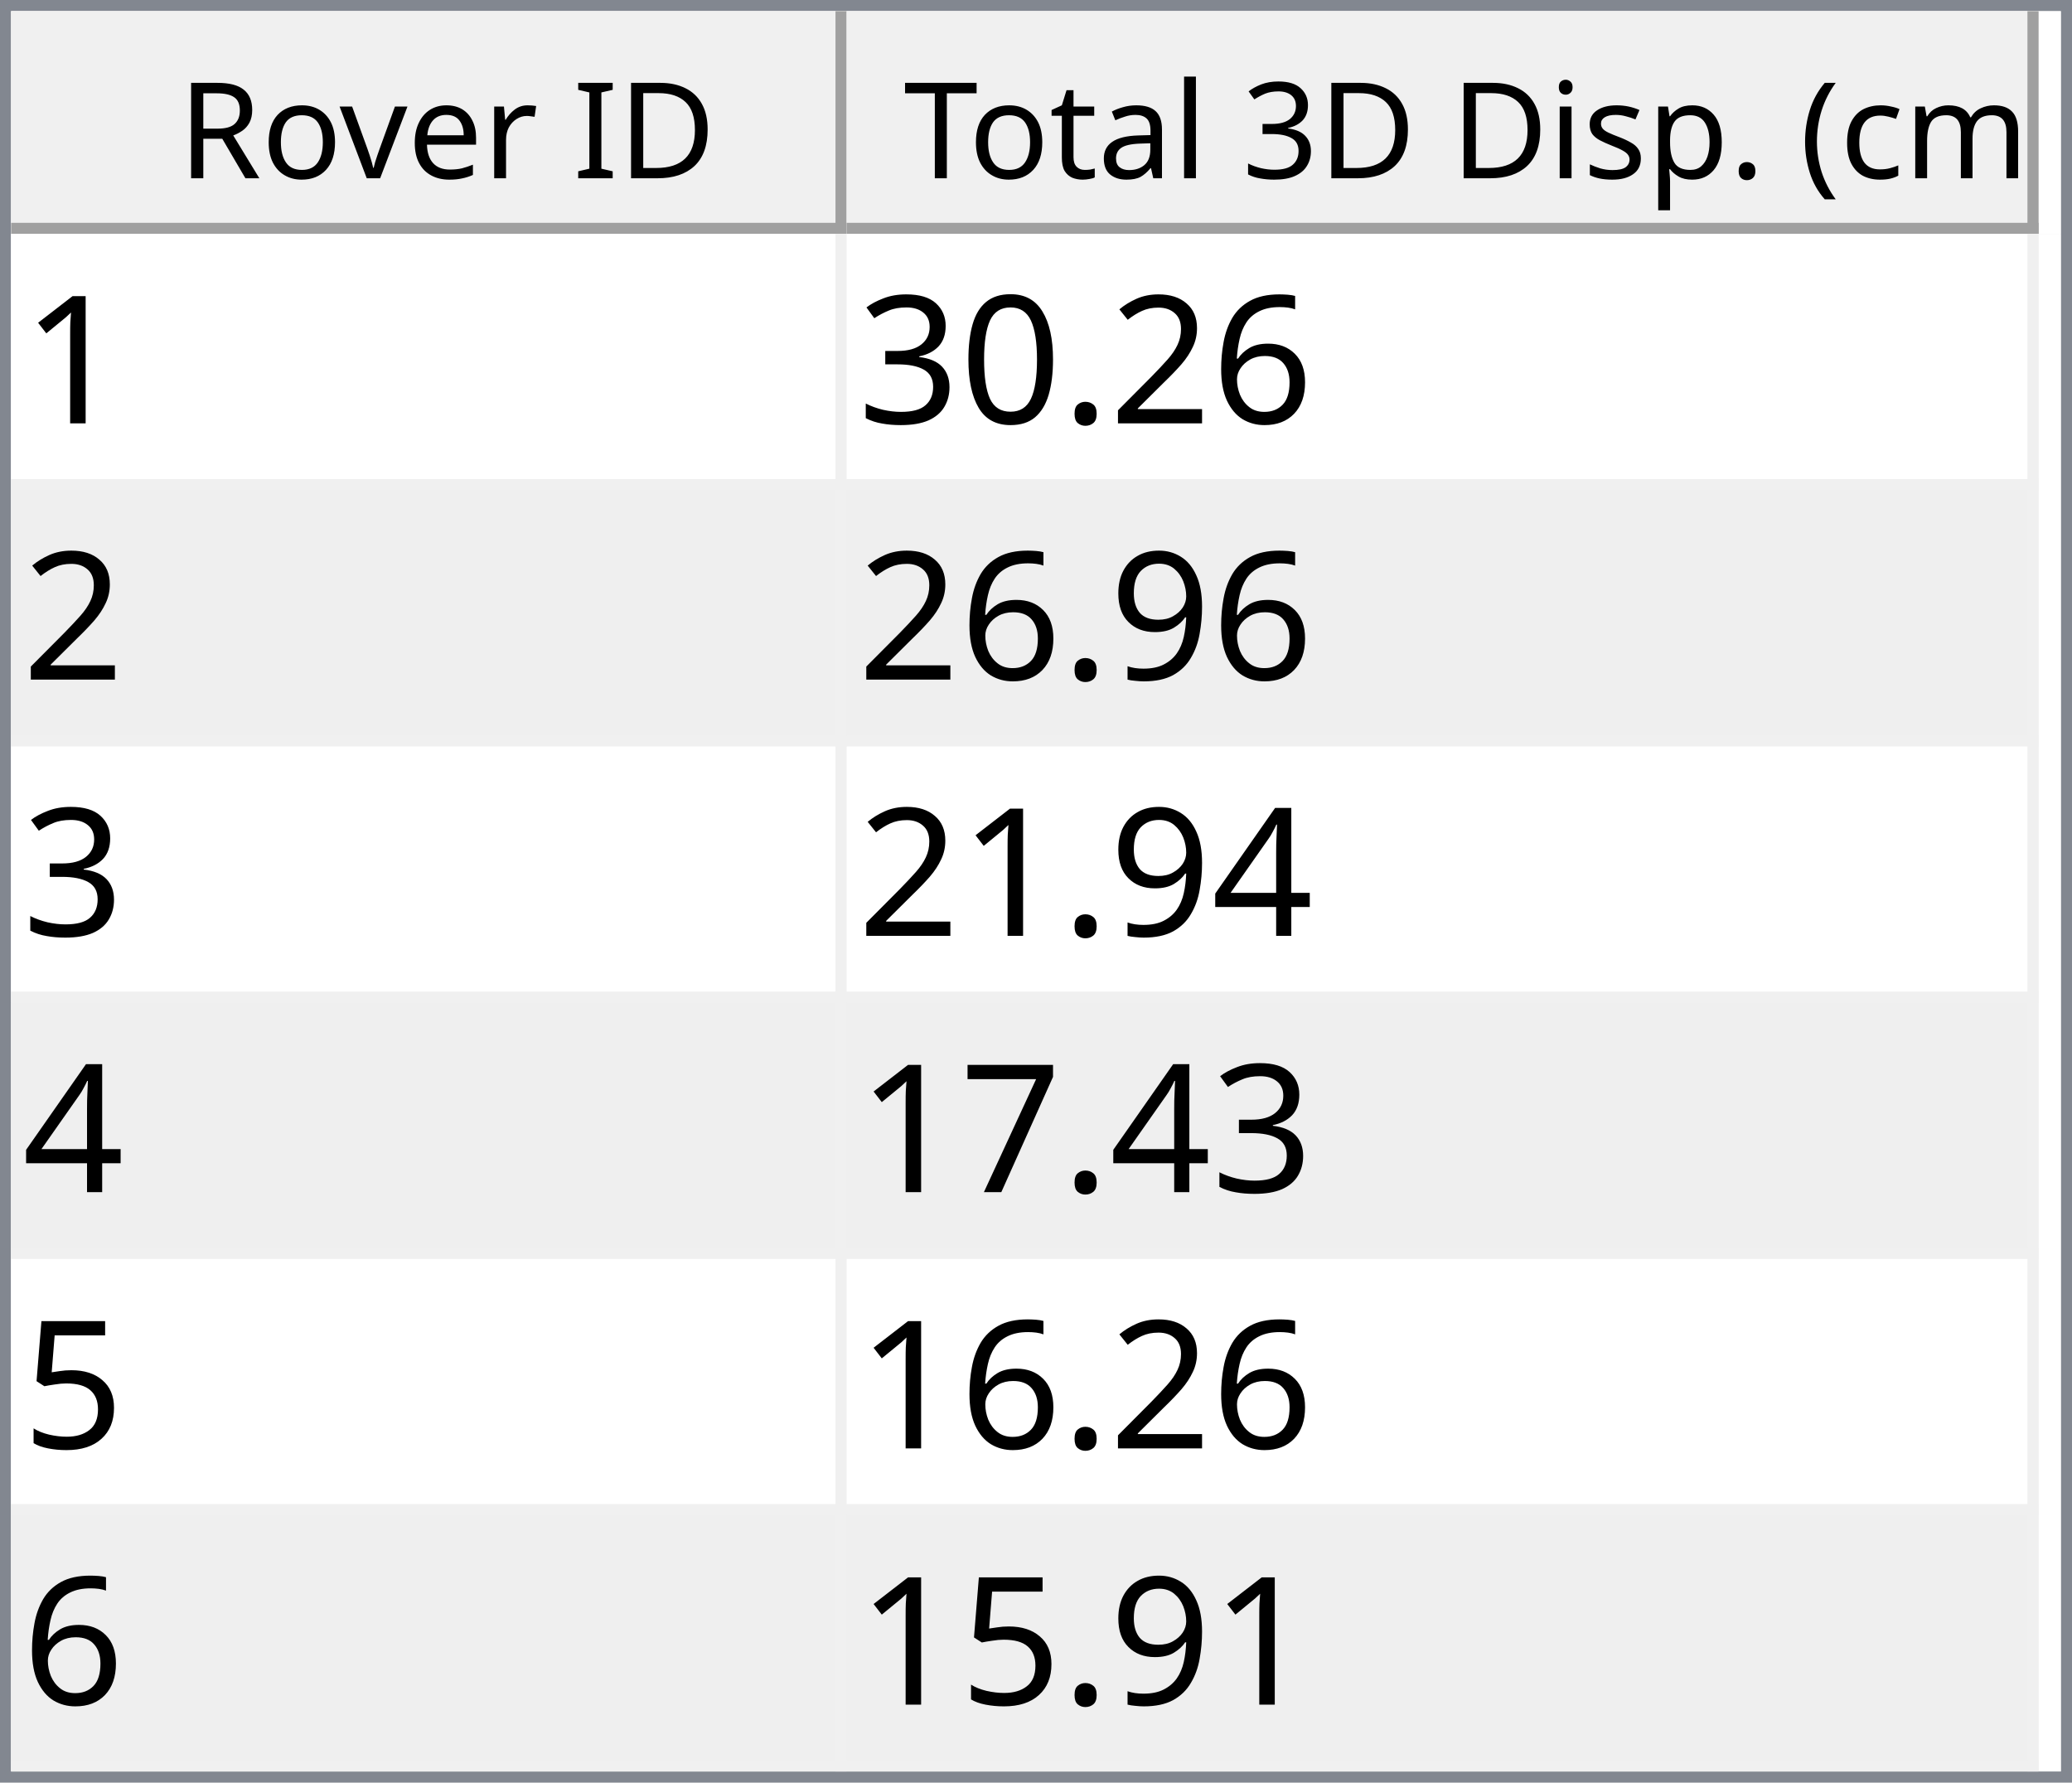
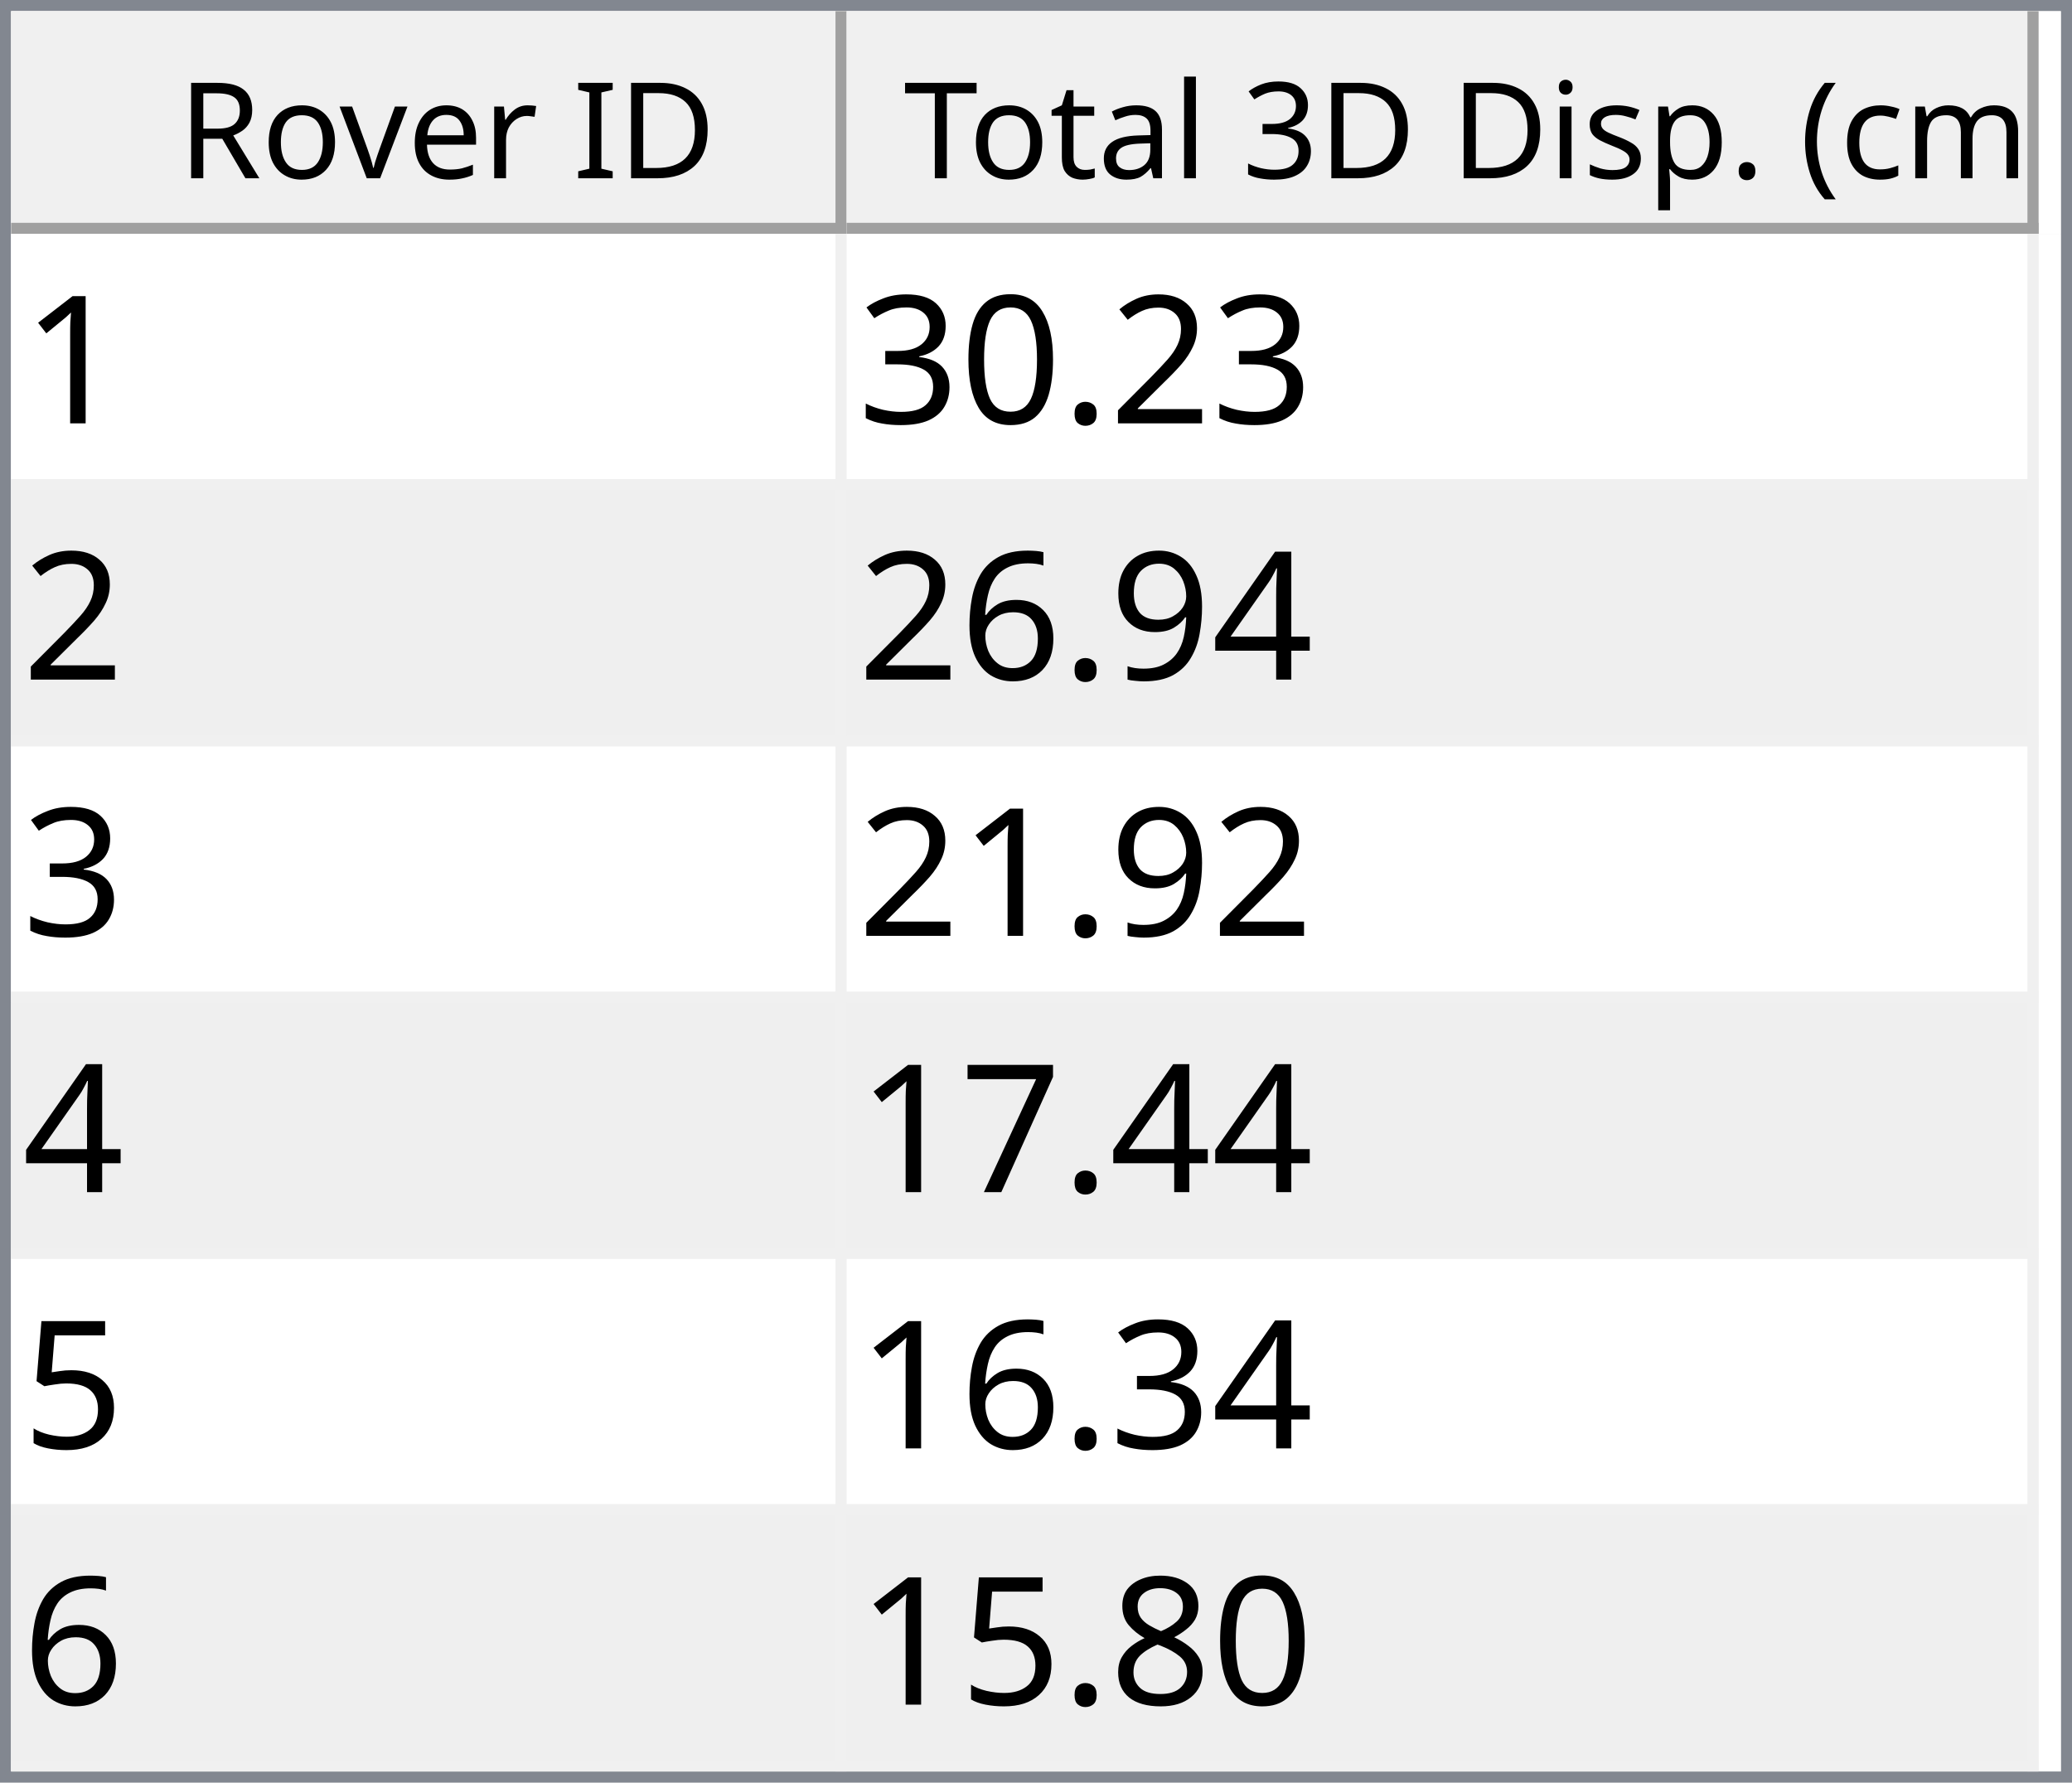
<svg xmlns="http://www.w3.org/2000/svg" style="fill-opacity:1; color-rendering:auto; color-interpolation:auto; text-rendering:auto; stroke:black; stroke-linecap:square; stroke-miterlimit:10; shape-rendering:auto; stroke-opacity:1; fill:black; stroke-dasharray:none; font-weight:normal; stroke-width:1; font-family:'Dialog'; font-style:normal; stroke-linejoin:miter; font-size:12px; stroke-dashoffset:0; image-rendering:auto;" width="186" height="160">
  <defs id="genericDefs" />
  <g>
    <defs id="defs1">
      <clipPath clipPathUnits="userSpaceOnUse" id="clipPath1">
        <path d="M0 0 L186 0 L186 160 L0 160 L0 0 Z" />
      </clipPath>
      <clipPath clipPathUnits="userSpaceOnUse" id="clipPath2">
        <path d="M0 0 L0 160 L186 160 L186 0 Z" />
      </clipPath>
      <clipPath clipPathUnits="userSpaceOnUse" id="clipPath3">
        <path d="M0 0 L0 20 L184 20 L184 0 Z" />
      </clipPath>
      <clipPath clipPathUnits="userSpaceOnUse" id="clipPath4">
        <path d="M0 0 L0 20 L75 20 L75 0 Z" />
      </clipPath>
      <clipPath clipPathUnits="userSpaceOnUse" id="clipPath5">
        <path d="M1 1 L1 19 L74 19 L74 1 Z" />
      </clipPath>
      <clipPath clipPathUnits="userSpaceOnUse" id="clipPath6">
        <path d="M0 0 L0 18 L73 18 L73 0 Z" />
      </clipPath>
      <clipPath clipPathUnits="userSpaceOnUse" id="clipPath7">
        <path d="M-0.5 -0.5 L-0.5 19.5 L74.5 19.5 L74.5 -0.5 Z" />
      </clipPath>
      <clipPath clipPathUnits="userSpaceOnUse" id="clipPath8">
        <path d="M0 0 L0 20 L107 20 L107 0 Z" />
      </clipPath>
      <clipPath clipPathUnits="userSpaceOnUse" id="clipPath9">
        <path d="M1 1 L1 19 L106 19 L106 1 Z" />
      </clipPath>
      <clipPath clipPathUnits="userSpaceOnUse" id="clipPath10">
        <path d="M0 0 L0 18 L105 18 L105 0 Z" />
      </clipPath>
      <clipPath clipPathUnits="userSpaceOnUse" id="clipPath11">
        <path d="M-0.5 -0.5 L-0.5 19.5 L106.5 19.5 L106.5 -0.5 Z" />
      </clipPath>
      <clipPath clipPathUnits="userSpaceOnUse" id="clipPath12">
        <path d="M0 0 L0 138 L184 138 L184 0 Z" />
      </clipPath>
      <clipPath clipPathUnits="userSpaceOnUse" id="clipPath13">
        <path d="M0 0 L0 138 L182 138 L182 0 Z" />
      </clipPath>
      <clipPath clipPathUnits="userSpaceOnUse" id="clipPath14">
        <path d="M-0.5 -0.5 L-0.5 137.5 L181.5 137.5 L181.5 -0.5 Z" />
      </clipPath>
      <clipPath clipPathUnits="userSpaceOnUse" id="clipPath15">
        <path d="M0 0 L0 22 L74 22 L74 0 Z" />
      </clipPath>
      <clipPath clipPathUnits="userSpaceOnUse" id="clipPath16">
        <path d="M0 0 L0 22 L106 22 L106 0 Z" />
      </clipPath>
      <font horiz-adv-x="64.551" id="font1">
        <font-face ascent="107.91" descent="25.098" units-per-em="100" style="font-style:normal; font-family:Segoe UI; font-weight:normal;" />
        <missing-glyph horiz-adv-x="64.551" d="M8.109 0 L8.109 68.266 L56.453 68.266 L56.453 0 L8.109 0 ZM15.328 7.234 L49.219 7.234 L49.219 61.031 L15.328 61.031 L15.328 7.234 Z" />
        <glyph unicode="D" horiz-adv-x="70.117" d="M9.188 0 L9.188 70.016 L28.516 70.016 Q65.531 70.016 65.531 35.891 Q65.531 19.672 55.25 9.836 Q44.969 0 27.734 0 L9.188 0 ZM17.391 62.594 L17.391 7.422 L27.828 7.422 Q41.609 7.422 49.273 14.797 Q56.938 22.172 56.938 35.688 Q56.938 62.594 28.328 62.594 L17.391 62.594 Z" />
        <glyph unicode="I" horiz-adv-x="26.611" d="M17.391 0 L9.188 0 L9.188 70.016 L17.391 70.016 L17.391 0 Z" />
        <glyph unicode=" " horiz-adv-x="27.393" d="" />
        <glyph unicode="r" horiz-adv-x="34.766" d="M34.188 41.891 Q32.078 43.5 28.125 43.5 Q23 43.5 19.555 38.672 Q16.109 33.844 16.109 25.484 L16.109 0 L8.109 0 L8.109 50 L16.109 50 L16.109 39.703 L16.312 39.703 Q18.016 44.969 21.531 47.922 Q25.047 50.875 29.391 50.875 Q32.516 50.875 34.188 50.203 L34.188 41.891 Z" />
        <glyph unicode="e" horiz-adv-x="52.295" d="M48.297 23 L12.984 23 Q13.188 14.656 17.484 10.109 Q21.781 5.562 29.297 5.562 Q37.75 5.562 44.828 11.141 L44.828 3.609 Q38.234 -1.172 27.391 -1.172 Q16.797 -1.172 10.742 5.641 Q4.688 12.453 4.688 24.812 Q4.688 36.469 11.305 43.82 Q17.922 51.172 27.734 51.172 Q37.547 51.172 42.922 44.828 Q48.297 38.484 48.297 27.203 L48.297 23 ZM40.094 29.781 Q40.047 36.719 36.75 40.578 Q33.453 44.438 27.594 44.438 Q21.922 44.438 17.969 40.383 Q14.016 36.328 13.094 29.781 L40.094 29.781 Z" />
        <glyph unicode="v" horiz-adv-x="47.9" d="M47.406 50 L27.484 0 L19.625 0 L0.688 50 L9.469 50 L22.172 13.672 Q23.578 9.672 23.922 6.688 L24.125 6.688 Q24.609 10.453 25.688 13.484 L38.969 50 L47.406 50 Z" />
        <glyph unicode="o" horiz-adv-x="58.594" d="M29 -1.172 Q17.922 -1.172 11.305 5.836 Q4.688 12.844 4.688 24.422 Q4.688 37.016 11.57 44.094 Q18.453 51.172 30.172 51.172 Q41.359 51.172 47.633 44.289 Q53.906 37.406 53.906 25.203 Q53.906 13.234 47.141 6.031 Q40.375 -1.172 29 -1.172 ZM29.594 44.438 Q21.875 44.438 17.383 39.188 Q12.891 33.938 12.891 24.703 Q12.891 15.828 17.43 10.695 Q21.969 5.562 29.594 5.562 Q37.359 5.562 41.531 10.594 Q45.703 15.625 45.703 24.906 Q45.703 34.281 41.531 39.359 Q37.359 44.438 29.594 44.438 Z" />
        <glyph unicode="R" horiz-adv-x="59.814" d="M59.375 0 L49.609 0 L37.891 19.625 Q36.281 22.359 34.766 24.289 Q33.25 26.219 31.664 27.438 Q30.078 28.656 28.25 29.219 Q26.422 29.781 24.125 29.781 L17.391 29.781 L17.391 0 L9.188 0 L9.188 70.016 L30.078 70.016 Q34.672 70.016 38.555 68.867 Q42.438 67.719 45.289 65.375 Q48.141 63.031 49.758 59.547 Q51.375 56.062 51.375 51.375 Q51.375 47.703 50.273 44.656 Q49.172 41.609 47.148 39.211 Q45.125 36.812 42.266 35.133 Q39.406 33.453 35.844 32.516 L35.844 32.328 Q37.594 31.547 38.891 30.547 Q40.188 29.547 41.359 28.18 Q42.531 26.812 43.68 25.078 Q44.828 23.344 46.234 21.047 L59.375 0 ZM17.391 62.594 L17.391 37.203 L28.516 37.203 Q31.594 37.203 34.203 38.133 Q36.812 39.062 38.719 40.797 Q40.625 42.531 41.703 45.047 Q42.781 47.562 42.781 50.688 Q42.781 56.297 39.141 59.445 Q35.5 62.594 28.609 62.594 L17.391 62.594 Z" />
        <glyph unicode=")" horiz-adv-x="30.176" d="M8.297 -15.922 L1.172 -15.922 Q16.406 2.344 16.406 26.812 Q16.406 51.469 1.078 70.016 L8.297 70.016 Q23.531 52.156 23.531 26.703 Q23.531 1.375 8.297 -15.922 Z" />
        <glyph unicode="m" horiz-adv-x="86.133" d="M79.109 0 L71.094 0 L71.094 28.719 Q71.094 37.016 68.531 40.727 Q65.969 44.438 59.906 44.438 Q54.781 44.438 51.195 39.75 Q47.609 35.062 47.609 28.516 L47.609 0 L39.594 0 L39.594 29.688 Q39.594 44.438 28.219 44.438 Q22.953 44.438 19.531 40.016 Q16.109 35.594 16.109 28.516 L16.109 0 L8.109 0 L8.109 50 L16.109 50 L16.109 42.094 L16.312 42.094 Q21.625 51.172 31.844 51.172 Q36.969 51.172 40.773 48.312 Q44.578 45.453 46 40.828 Q51.562 51.172 62.594 51.172 Q79.109 51.172 79.109 30.812 L79.109 0 Z" />
        <glyph unicode="c" horiz-adv-x="46.191" d="M42.188 2.297 Q36.422 -1.172 28.516 -1.172 Q17.828 -1.172 11.258 5.789 Q4.688 12.75 4.688 23.828 Q4.688 36.188 11.766 43.68 Q18.844 51.172 30.672 51.172 Q37.25 51.172 42.281 48.734 L42.281 40.531 Q36.719 44.438 30.375 44.438 Q22.703 44.438 17.797 38.945 Q12.891 33.453 12.891 24.516 Q12.891 15.719 17.508 10.641 Q22.125 5.562 29.891 5.562 Q36.422 5.562 42.188 9.906 L42.188 2.297 Z" />
        <glyph unicode="(" horiz-adv-x="30.176" d="M29.109 -15.922 L21.969 -15.922 Q6.844 1.375 6.844 26.703 Q6.844 52.156 21.969 70.016 L29.203 70.016 Q13.875 51.469 13.875 26.812 Q13.875 2.344 29.109 -15.922 Z" />
        <glyph unicode="." horiz-adv-x="21.68" d="M10.891 -1.078 Q8.641 -1.078 7.055 0.539 Q5.469 2.156 5.469 4.391 Q5.469 6.641 7.055 8.273 Q8.641 9.906 10.891 9.906 Q13.188 9.906 14.797 8.273 Q16.406 6.641 16.406 4.391 Q16.406 2.156 14.797 0.539 Q13.188 -1.078 10.891 -1.078 Z" />
        <glyph unicode="p" horiz-adv-x="58.789" d="M16.312 7.234 L16.109 7.234 L16.109 -23 L8.109 -23 L8.109 50 L16.109 50 L16.109 41.219 L16.312 41.219 Q22.219 51.172 33.594 51.172 Q43.266 51.172 48.688 44.461 Q54.109 37.75 54.109 26.469 Q54.109 13.922 48 6.375 Q41.891 -1.172 31.297 -1.172 Q21.578 -1.172 16.312 7.234 ZM16.109 27.391 L16.109 20.406 Q16.109 14.203 20.141 9.883 Q24.172 5.562 30.375 5.562 Q37.641 5.562 41.773 11.133 Q45.906 16.703 45.906 26.609 Q45.906 34.969 42.047 39.703 Q38.188 44.438 31.594 44.438 Q24.609 44.438 20.359 39.578 Q16.109 34.719 16.109 27.391 Z" />
        <glyph unicode="s" horiz-adv-x="42.432" d="M5.078 1.812 L5.078 10.406 Q11.625 5.562 19.484 5.562 Q30.031 5.562 30.031 12.594 Q30.031 14.594 29.125 15.992 Q28.219 17.391 26.68 18.461 Q25.141 19.531 23.07 20.383 Q21 21.234 18.609 22.172 Q15.281 23.484 12.766 24.828 Q10.25 26.172 8.57 27.859 Q6.891 29.547 6.031 31.695 Q5.172 33.844 5.172 36.719 Q5.172 40.234 6.789 42.945 Q8.406 45.656 11.086 47.484 Q13.766 49.312 17.211 50.242 Q20.656 51.172 24.312 51.172 Q30.812 51.172 35.938 48.922 L35.938 40.828 Q30.422 44.438 23.25 44.438 Q21 44.438 19.195 43.922 Q17.391 43.406 16.094 42.477 Q14.797 41.547 14.086 40.258 Q13.375 38.969 13.375 37.406 Q13.375 35.453 14.086 34.133 Q14.797 32.812 16.164 31.789 Q17.531 30.766 19.484 29.938 Q21.438 29.109 23.922 28.125 Q27.25 26.859 29.883 25.516 Q32.516 24.172 34.375 22.484 Q36.234 20.797 37.234 18.602 Q38.234 16.406 38.234 13.375 Q38.234 9.672 36.602 6.938 Q34.969 4.203 32.234 2.398 Q29.5 0.594 25.93 -0.289 Q22.359 -1.172 18.453 -1.172 Q10.75 -1.172 5.078 1.812 Z" />
        <glyph unicode="i" horiz-adv-x="24.219" d="M12.203 62.703 Q10.062 62.703 8.547 64.164 Q7.031 65.625 7.031 67.875 Q7.031 70.125 8.547 71.609 Q10.062 73.094 12.203 73.094 Q14.406 73.094 15.945 71.609 Q17.484 70.125 17.484 67.875 Q17.484 65.719 15.945 64.211 Q14.406 62.703 12.203 62.703 ZM16.109 0 L8.109 0 L8.109 50 L16.109 50 L16.109 0 Z" />
        <glyph unicode="3" horiz-adv-x="53.906" d="M46.531 19.828 Q46.531 15.094 44.75 11.211 Q42.969 7.328 39.719 4.57 Q36.469 1.812 31.93 0.297 Q27.391 -1.219 21.922 -1.219 Q11.922 -1.219 6 2.594 L6 11.188 Q13.094 5.609 22.219 5.609 Q25.875 5.609 28.828 6.539 Q31.781 7.469 33.906 9.227 Q36.031 10.984 37.18 13.477 Q38.328 15.969 38.328 19.094 Q38.328 32.812 18.797 32.812 L12.984 32.812 L12.984 39.594 L18.5 39.594 Q35.797 39.594 35.797 52.484 Q35.797 64.406 22.609 64.406 Q15.188 64.406 8.688 59.422 L8.688 67.188 Q15.375 71.188 24.609 71.188 Q29 71.188 32.57 69.969 Q36.141 68.75 38.68 66.555 Q41.219 64.359 42.609 61.281 Q44 58.203 44 54.5 Q44 40.672 30.031 36.719 L30.031 36.531 Q33.594 36.141 36.625 34.797 Q39.656 33.453 41.852 31.305 Q44.047 29.156 45.289 26.25 Q46.531 23.344 46.531 19.828 Z" />
        <glyph unicode="l" horiz-adv-x="24.219" d="M16.109 0 L8.109 0 L8.109 74.031 L16.109 74.031 L16.109 0 Z" />
        <glyph unicode="a" horiz-adv-x="50.879" d="M43.891 0 L35.891 0 L35.891 7.812 L35.688 7.812 Q30.469 -1.172 20.312 -1.172 Q12.844 -1.172 8.617 2.781 Q4.391 6.734 4.391 13.281 Q4.391 27.297 20.906 29.594 L35.891 31.688 Q35.891 44.438 25.594 44.438 Q16.547 44.438 9.281 38.281 L9.281 46.484 Q16.656 51.172 26.266 51.172 Q43.891 51.172 43.891 32.516 L43.891 0 ZM35.891 25.297 L23.828 23.641 Q18.266 22.859 15.43 20.875 Q12.594 18.891 12.594 13.875 Q12.594 10.203 15.211 7.883 Q17.828 5.562 22.172 5.562 Q28.125 5.562 32.008 9.742 Q35.891 13.922 35.891 20.312 L35.891 25.297 Z" />
        <glyph unicode="t" horiz-adv-x="33.887" d="M31.297 0.484 Q28.469 -1.078 23.828 -1.078 Q10.688 -1.078 10.688 13.578 L10.688 43.172 L2.094 43.172 L2.094 50 L10.688 50 L10.688 62.203 L18.703 64.797 L18.703 50 L31.297 50 L31.297 43.172 L18.703 43.172 L18.703 14.984 Q18.703 9.969 20.414 7.82 Q22.125 5.672 26.078 5.672 Q29.109 5.672 31.297 7.328 L31.297 0.484 Z" />
        <glyph unicode="T" horiz-adv-x="52.393" d="M50.594 62.594 L30.375 62.594 L30.375 0 L22.172 0 L22.172 62.594 L2 62.594 L2 70.016 L50.594 70.016 L50.594 62.594 Z" />
      </font>
      <font horiz-adv-x="75.0" id="font2">
        <font-face ascent="100.537" descent="21.973" units-per-em="100" style="font-style:normal; font-family:sans-serif; font-weight:normal;" />
        <missing-glyph horiz-adv-x="75.0" d="M12.5 0 L12.5 62.5 L62.5 62.5 L62.5 0 L12.5 0 ZM14.062 1.562 L60.938 1.562 L60.938 60.938 L14.062 60.938 L14.062 1.562 Z" />
        <glyph unicode="1" horiz-adv-x="55.615" d="M37.25 0 L28.469 0 L28.469 56 Q25.297 52.984 20.141 49.953 Q14.984 46.922 10.891 45.406 L10.891 53.906 Q18.266 57.375 23.781 62.305 Q29.297 67.234 31.594 71.875 L37.25 71.875 L37.25 0 Z" />
-         <glyph unicode="6" horiz-adv-x="55.615" d="M49.75 54.047 L41.016 53.375 Q39.844 58.547 37.703 60.891 Q34.125 64.656 28.906 64.656 Q24.703 64.656 21.531 62.312 Q17.391 59.281 14.992 53.469 Q12.594 47.656 12.5 36.922 Q15.672 41.75 20.266 44.094 Q24.859 46.438 29.891 46.438 Q38.672 46.438 44.852 39.969 Q51.031 33.5 51.031 23.25 Q51.031 16.5 48.125 10.719 Q45.219 4.938 40.141 1.859 Q35.062 -1.219 28.609 -1.219 Q17.625 -1.219 10.695 6.859 Q3.766 14.938 3.766 33.5 Q3.766 54.25 11.422 63.672 Q18.109 71.875 29.438 71.875 Q37.891 71.875 43.289 67.141 Q48.688 62.406 49.75 54.047 ZM13.875 23.188 Q13.875 18.656 15.797 14.508 Q17.719 10.359 21.188 8.18 Q24.656 6 28.469 6 Q34.031 6 38.039 10.492 Q42.047 14.984 42.047 22.703 Q42.047 30.125 38.086 34.398 Q34.125 38.672 28.125 38.672 Q22.172 38.672 18.023 34.398 Q13.875 30.125 13.875 23.188 Z" />
        <glyph unicode="2" horiz-adv-x="55.615" d="M50.344 8.453 L50.344 0 L3.031 0 Q2.938 3.172 4.047 6.109 Q5.859 10.938 9.836 15.625 Q13.812 20.312 21.344 26.469 Q33.016 36.031 37.117 41.625 Q41.219 47.219 41.219 52.203 Q41.219 57.422 37.477 61.008 Q33.734 64.594 27.734 64.594 Q21.391 64.594 17.578 60.789 Q13.766 56.984 13.719 50.25 L4.688 51.172 Q5.609 61.281 11.664 66.578 Q17.719 71.875 27.938 71.875 Q38.234 71.875 44.242 66.164 Q50.25 60.453 50.25 52 Q50.25 47.703 48.492 43.555 Q46.734 39.406 42.656 34.812 Q38.578 30.219 29.109 22.219 Q21.188 15.578 18.945 13.211 Q16.703 10.844 15.234 8.453 L50.344 8.453 Z" />
        <glyph unicode="." horiz-adv-x="27.783" d="M9.078 0 L9.078 10.016 L19.094 10.016 L19.094 0 L9.078 0 Z" />
        <glyph unicode="0" horiz-adv-x="55.615" d="M4.156 35.297 Q4.156 48 6.766 55.742 Q9.375 63.484 14.523 67.68 Q19.672 71.875 27.484 71.875 Q33.25 71.875 37.594 69.555 Q41.938 67.234 44.773 62.867 Q47.609 58.5 49.219 52.227 Q50.828 45.953 50.828 35.297 Q50.828 22.703 48.242 14.969 Q45.656 7.234 40.508 3.008 Q35.359 -1.219 27.484 -1.219 Q17.141 -1.219 11.234 6.203 Q4.156 15.141 4.156 35.297 ZM13.188 35.297 Q13.188 17.672 17.312 11.836 Q21.438 6 27.484 6 Q33.547 6 37.672 11.859 Q41.797 17.719 41.797 35.297 Q41.797 52.984 37.672 58.789 Q33.547 64.594 27.391 64.594 Q21.344 64.594 17.719 59.469 Q13.188 52.938 13.188 35.297 Z" />
        <glyph unicode="3" horiz-adv-x="55.615" d="M4.203 18.891 L12.984 20.062 Q14.5 12.594 18.141 9.297 Q21.781 6 27 6 Q33.203 6 37.477 10.297 Q41.75 14.594 41.75 20.953 Q41.75 27 37.797 30.93 Q33.844 34.859 27.734 34.859 Q25.25 34.859 21.531 33.891 L22.516 41.609 Q23.391 41.5 23.922 41.5 Q29.547 41.5 34.039 44.43 Q38.531 47.359 38.531 53.469 Q38.531 58.297 35.258 61.477 Q31.984 64.656 26.812 64.656 Q21.688 64.656 18.266 61.43 Q14.844 58.203 13.875 51.766 L5.078 53.328 Q6.688 62.156 12.398 67.016 Q18.109 71.875 26.609 71.875 Q32.469 71.875 37.398 69.359 Q42.328 66.844 44.945 62.5 Q47.562 58.156 47.562 53.266 Q47.562 48.641 45.07 44.828 Q42.578 41.016 37.703 38.766 Q44.047 37.312 47.562 32.695 Q51.078 28.078 51.078 21.141 Q51.078 11.766 44.242 5.25 Q37.406 -1.266 26.953 -1.266 Q17.531 -1.266 11.305 4.352 Q5.078 9.969 4.203 18.891 Z" />
+         <glyph unicode="4" horiz-adv-x="55.615" d="M32.328 0 L32.328 17.141 L1.266 17.141 L1.266 25.203 L33.938 71.578 L41.109 71.578 L41.109 25.203 L50.781 25.203 L50.781 17.141 L41.109 17.141 L41.109 0 L32.328 0 ZM32.328 25.203 L32.328 57.469 L9.906 25.203 L32.328 25.203 Z" />
        <glyph unicode="9" horiz-adv-x="55.615" d="M5.469 16.547 L13.922 17.328 Q14.984 11.375 18.016 8.688 Q21.047 6 25.781 6 Q29.828 6 32.883 7.859 Q35.938 9.719 37.891 12.82 Q39.844 15.922 41.164 21.195 Q42.484 26.469 42.484 31.938 Q42.484 32.516 42.438 33.688 Q39.797 29.5 35.234 26.883 Q30.672 24.266 25.344 24.266 Q16.453 24.266 10.305 30.711 Q4.156 37.156 4.156 47.703 Q4.156 58.594 10.578 65.234 Q17 71.875 26.656 71.875 Q33.641 71.875 39.43 68.117 Q45.219 64.359 48.219 57.398 Q51.219 50.438 51.219 37.25 Q51.219 23.531 48.242 15.406 Q45.266 7.281 39.383 3.031 Q33.5 -1.219 25.594 -1.219 Q17.188 -1.219 11.867 3.445 Q6.547 8.109 5.469 16.547 ZM41.453 48.141 Q41.453 55.719 37.43 60.156 Q33.406 64.594 27.734 64.594 Q21.875 64.594 17.531 59.812 Q13.188 55.031 13.188 47.406 Q13.188 40.578 17.312 36.305 Q21.438 32.031 27.484 32.031 Q33.594 32.031 37.523 36.305 Q41.453 40.578 41.453 48.141 Z" />
-         <glyph unicode="4" horiz-adv-x="55.615" d="M32.328 0 L32.328 17.141 L1.266 17.141 L1.266 25.203 L33.938 71.578 L41.109 71.578 L41.109 25.203 L50.781 25.203 L50.781 17.141 L41.109 17.141 L41.109 0 L32.328 0 ZM32.328 25.203 L32.328 57.469 L9.906 25.203 L32.328 25.203 Z" />
+         <glyph unicode="6" horiz-adv-x="55.615" d="M49.75 54.047 L41.016 53.375 Q39.844 58.547 37.703 60.891 Q34.125 64.656 28.906 64.656 Q24.703 64.656 21.531 62.312 Q17.391 59.281 14.992 53.469 Q12.594 47.656 12.5 36.922 Q15.672 41.75 20.266 44.094 Q24.859 46.438 29.891 46.438 Q38.672 46.438 44.852 39.969 Q51.031 33.5 51.031 23.25 Q51.031 16.5 48.125 10.719 Q45.219 4.938 40.141 1.859 Q35.062 -1.219 28.609 -1.219 Q17.625 -1.219 10.695 6.859 Q3.766 14.938 3.766 33.5 Q3.766 54.25 11.422 63.672 Q18.109 71.875 29.438 71.875 Q37.891 71.875 43.289 67.141 Q48.688 62.406 49.75 54.047 ZM13.875 23.188 Q13.875 18.656 15.797 14.508 Q17.719 10.359 21.188 8.18 Q24.656 6 28.469 6 Q34.031 6 38.039 10.492 Q42.047 14.984 42.047 22.703 Q42.047 30.125 38.086 34.398 Q34.125 38.672 28.125 38.672 Q22.172 38.672 18.023 34.398 Q13.875 30.125 13.875 23.188 Z" />
        <glyph unicode="7" horiz-adv-x="55.615" d="M4.734 62.203 L4.734 70.656 L51.078 70.656 L51.078 63.812 Q44.234 56.547 37.523 44.484 Q30.812 32.422 27.156 19.672 Q24.516 10.688 23.781 0 L14.75 0 Q14.891 8.453 18.062 20.414 Q21.234 32.375 27.172 43.484 Q33.109 54.594 39.797 62.203 L4.734 62.203 Z" />
        <glyph unicode="5" horiz-adv-x="55.615" d="M4.156 18.75 L13.375 19.531 Q14.406 12.797 18.141 9.398 Q21.875 6 27.156 6 Q33.5 6 37.891 10.789 Q42.281 15.578 42.281 23.484 Q42.281 31 38.062 35.352 Q33.844 39.703 27 39.703 Q22.75 39.703 19.336 37.773 Q15.922 35.844 13.969 32.766 L5.719 33.844 L12.641 70.609 L48.25 70.609 L48.25 62.203 L19.672 62.203 L15.828 42.969 Q22.266 47.469 29.344 47.469 Q38.719 47.469 45.164 40.969 Q51.609 34.469 51.609 24.266 Q51.609 14.547 45.953 7.469 Q39.062 -1.219 27.156 -1.219 Q17.391 -1.219 11.211 4.25 Q5.031 9.719 4.156 18.75 Z" />
+         <glyph unicode="8" horiz-adv-x="55.615" d="M17.672 38.812 Q12.203 40.828 9.57 44.539 Q6.938 48.25 6.938 53.422 Q6.938 61.234 12.555 66.555 Q18.172 71.875 27.484 71.875 Q36.859 71.875 42.578 66.43 Q48.297 60.984 48.297 53.172 Q48.297 48.188 45.68 44.508 Q43.062 40.828 37.75 38.812 Q44.344 36.672 47.781 31.883 Q51.219 27.094 51.219 20.453 Q51.219 11.281 44.727 5.031 Q38.234 -1.219 27.641 -1.219 Q17.047 -1.219 10.547 5.055 Q4.047 11.328 4.047 20.703 Q4.047 27.688 7.594 32.398 Q11.141 37.109 17.672 38.812 ZM15.922 53.719 Q15.922 48.641 19.195 45.414 Q22.469 42.188 27.688 42.188 Q32.766 42.188 36.016 45.383 Q39.266 48.578 39.266 53.219 Q39.266 58.062 35.914 61.359 Q32.562 64.656 27.594 64.656 Q22.562 64.656 19.242 61.43 Q15.922 58.203 15.922 53.719 ZM13.094 20.656 Q13.094 16.891 14.875 13.375 Q16.656 9.859 20.172 7.93 Q23.688 6 27.734 6 Q34.031 6 38.133 10.055 Q42.234 14.109 42.234 20.359 Q42.234 26.703 38.016 30.859 Q33.797 35.016 27.438 35.016 Q21.234 35.016 17.164 30.914 Q13.094 26.812 13.094 20.656 Z" />
      </font>
    </defs>
    <g style="fill:white; stroke:white;">
      <rect x="0" y="0" width="186" style="clip-path:url(#clipPath1); stroke:none;" height="160" />
    </g>
    <g style="fill:white; text-rendering:optimizeSpeed; color-rendering:optimizeSpeed; image-rendering:optimizeSpeed; shape-rendering:crispEdges; stroke:white; color-interpolation:sRGB;">
      <rect x="0" width="186" height="160" y="0" style="stroke:none;" />
      <path style="stroke:none;" d="M0 160 L186 160 L186 0 L0 0 Z" />
    </g>
    <g style="fill:rgb(240,240,240); font-family:'Segoe UI'; stroke:rgb(240,240,240);">
      <rect x="0" y="0" width="186" style="clip-path:url(#clipPath2); stroke:none;" height="160" />
    </g>
    <g style="fill:rgb(130,135,144); font-family:'Segoe UI'; stroke:rgb(130,135,144);">
      <path d="M0 0 L186 0 L186 160 L0 160 L0 0 ZM1 1 L185 1 L185 159 L1 159 L1 1 Z" style="fill-rule:evenodd; clip-path:url(#clipPath2); stroke:none;" />
    </g>
    <g style="fill:white; font-family:'Segoe UI'; stroke:white;" transform="translate(1,1)">
      <rect x="0" y="0" width="184" style="clip-path:url(#clipPath3); stroke:none;" height="20" />
    </g>
    <g style="fill:rgb(240,240,240); font-family:'Segoe UI'; stroke:rgb(240,240,240);" transform="translate(1,1)">
      <rect x="0" y="0" width="75" style="clip-path:url(#clipPath4); stroke:none;" height="20" />
    </g>
    <g style="font-family:'Segoe UI';" transform="translate(2,2)">
      <text x="14" xml:space="preserve" y="14" style="clip-path:url(#clipPath6); stroke:none;">Rover ID</text>
    </g>
    <g style="fill:rgb(160,160,160); font-family:'Segoe UI'; stroke:rgb(160,160,160); stroke-linejoin:bevel;" transform="translate(1.5,1.5)">
      <line x1="74" x2="74" y1="0" style="fill:none; clip-path:url(#clipPath7);" y2="19" />
    </g>
    <g style="fill:rgb(160,160,160); font-family:'Segoe UI'; stroke:rgb(160,160,160); stroke-linejoin:bevel;" transform="matrix(1,0,0,1,1,1) translate(0.5,0.5)">
      <line x1="0" x2="74" y1="19" style="fill:none; clip-path:url(#clipPath7);" y2="19" />
    </g>
    <g style="fill:rgb(240,240,240); font-family:'Segoe UI'; stroke:rgb(240,240,240);" transform="translate(76,1)">
      <rect x="0" y="0" width="107" style="clip-path:url(#clipPath8); stroke:none;" height="20" />
    </g>
    <g style="font-family:'Segoe UI';" transform="translate(77,2)">
      <text x="1" xml:space="preserve" y="14" style="clip-path:url(#clipPath10); stroke:none;"> Total 3D Disp. (cm)</text>
    </g>
    <g style="fill:rgb(160,160,160); font-family:'Segoe UI'; stroke:rgb(160,160,160); stroke-linejoin:bevel;" transform="translate(76.5,1.5)">
      <line x1="106" x2="106" y1="0" style="fill:none; clip-path:url(#clipPath11);" y2="19" />
    </g>
    <g style="fill:rgb(160,160,160); font-family:'Segoe UI'; stroke:rgb(160,160,160); stroke-linejoin:bevel;" transform="matrix(1,0,0,1,76,1) translate(0.5,0.5)">
      <line x1="0" x2="106" y1="19" style="fill:none; clip-path:url(#clipPath11);" y2="19" />
    </g>
    <g style="fill:white; font-family:'Segoe UI'; stroke:white;" transform="translate(1,21)">
      <rect x="0" y="0" width="184" style="clip-path:url(#clipPath12); stroke:none;" height="138" />
    </g>
    <g style="fill:rgb(240,240,240); font-size:16px; font-family:sans-serif; stroke:rgb(240,240,240);" transform="translate(1,21)">
      <rect x="0" y="0" width="182" style="clip-path:url(#clipPath13); stroke:none;" height="138" />
      <line transform="translate(0.5,0.5)" x1="0" x2="181" y1="22" style="clip-path:url(#clipPath14); fill:none; stroke-linejoin:bevel;" y2="22" />
    </g>
    <g transform="matrix(1,0,0,1,1,21) translate(0.5,0.5)" style="fill:rgb(240,240,240); font-size:16px; font-family:sans-serif; stroke:rgb(240,240,240); stroke-linejoin:bevel;">
      <line x1="0" x2="181" y1="45" style="fill:none; clip-path:url(#clipPath14);" y2="45" />
    </g>
    <g transform="matrix(1,0,0,1,1,21) translate(0.5,0.5)" style="fill:rgb(240,240,240); font-size:16px; font-family:sans-serif; stroke:rgb(240,240,240); stroke-linejoin:bevel;">
      <line x1="0" x2="181" y1="68" style="fill:none; clip-path:url(#clipPath14);" y2="68" />
    </g>
    <g transform="matrix(1,0,0,1,1,21) translate(0.5,0.5)" style="fill:rgb(240,240,240); font-size:16px; font-family:sans-serif; stroke:rgb(240,240,240); stroke-linejoin:bevel;">
      <line x1="0" x2="181" y1="91" style="fill:none; clip-path:url(#clipPath14);" y2="91" />
    </g>
    <g transform="matrix(1,0,0,1,1,21) translate(0.5,0.5)" style="fill:rgb(240,240,240); font-size:16px; font-family:sans-serif; stroke:rgb(240,240,240); stroke-linejoin:bevel;">
      <line x1="0" x2="181" y1="114" style="fill:none; clip-path:url(#clipPath14);" y2="114" />
    </g>
    <g transform="matrix(1,0,0,1,1,21) translate(0.5,0.5)" style="fill:rgb(240,240,240); font-size:16px; font-family:sans-serif; stroke:rgb(240,240,240); stroke-linejoin:bevel;">
      <line x1="0" x2="181" y1="137" style="fill:none; clip-path:url(#clipPath14);" y2="137" />
    </g>
    <g transform="matrix(1,0,0,1,1,21) translate(0.5,0.5)" style="fill:rgb(240,240,240); font-size:16px; font-family:sans-serif; stroke:rgb(240,240,240); stroke-linejoin:bevel;">
      <line x1="74" x2="74" y1="0" style="fill:none; clip-path:url(#clipPath14);" y2="137" />
    </g>
    <g transform="matrix(1,0,0,1,1,21) translate(0.5,0.5)" style="fill:rgb(240,240,240); font-size:16px; font-family:sans-serif; stroke:rgb(240,240,240); stroke-linejoin:bevel;">
      <line x1="181" x2="181" y1="0" style="fill:none; clip-path:url(#clipPath14);" y2="137" />
    </g>
    <g style="fill:white; font-size:16px; font-family:sans-serif; stroke:white;" transform="matrix(1,0,0,1,1,21)">
      <rect x="0" y="0" width="74" style="clip-path:url(#clipPath15); stroke:none;" height="22" />
      <text x="1" y="17" style="fill:black; clip-path:url(#clipPath15); stroke:none;" xml:space="preserve">1</text>
    </g>
    <g style="fill:white; font-size:16px; font-family:sans-serif; stroke:white;" transform="matrix(1,0,0,1,1,21) translate(75,0)">
      <rect x="0" y="0" width="106" style="clip-path:url(#clipPath16); stroke:none;" height="22" />
-       <text x="1" y="17" style="fill:black; clip-path:url(#clipPath16); stroke:none;" xml:space="preserve">30.26</text>
+       <text x="1" y="17" style="fill:black; clip-path:url(#clipPath16); stroke:none;" xml:space="preserve">30.23</text>
    </g>
    <g style="fill:rgb(239,239,239); font-size:16px; font-family:sans-serif; stroke:rgb(239,239,239);" transform="matrix(1,0,0,1,1,21) translate(0,23)">
      <rect x="0" y="0" width="74" style="clip-path:url(#clipPath15); stroke:none;" height="22" />
      <text x="1" y="17" style="fill:black; clip-path:url(#clipPath15); stroke:none;" xml:space="preserve">2</text>
    </g>
    <g style="fill:rgb(239,239,239); font-size:16px; font-family:sans-serif; stroke:rgb(239,239,239);" transform="matrix(1,0,0,1,1,21) translate(75,23)">
      <rect x="0" y="0" width="106" style="clip-path:url(#clipPath16); stroke:none;" height="22" />
-       <text x="1" y="17" style="fill:black; clip-path:url(#clipPath16); stroke:none;" xml:space="preserve">26.96</text>
+       <text x="1" y="17" style="fill:black; clip-path:url(#clipPath16); stroke:none;" xml:space="preserve">26.94</text>
    </g>
    <g style="fill:white; font-size:16px; font-family:sans-serif; stroke:white;" transform="matrix(1,0,0,1,1,21) translate(0,46)">
      <rect x="0" y="0" width="74" style="clip-path:url(#clipPath15); stroke:none;" height="22" />
      <text x="1" y="17" style="fill:black; clip-path:url(#clipPath15); stroke:none;" xml:space="preserve">3</text>
    </g>
    <g style="fill:white; font-size:16px; font-family:sans-serif; stroke:white;" transform="matrix(1,0,0,1,1,21) translate(75,46)">
      <rect x="0" y="0" width="106" style="clip-path:url(#clipPath16); stroke:none;" height="22" />
-       <text x="1" y="17" style="fill:black; clip-path:url(#clipPath16); stroke:none;" xml:space="preserve">21.94</text>
+       <text x="1" y="17" style="fill:black; clip-path:url(#clipPath16); stroke:none;" xml:space="preserve">21.92</text>
    </g>
    <g style="fill:rgb(239,239,239); font-size:16px; font-family:sans-serif; stroke:rgb(239,239,239);" transform="matrix(1,0,0,1,1,21) translate(0,69)">
      <rect x="0" y="0" width="74" style="clip-path:url(#clipPath15); stroke:none;" height="22" />
      <text x="1" y="17" style="fill:black; clip-path:url(#clipPath15); stroke:none;" xml:space="preserve">4</text>
    </g>
    <g style="fill:rgb(239,239,239); font-size:16px; font-family:sans-serif; stroke:rgb(239,239,239);" transform="matrix(1,0,0,1,1,21) translate(75,69)">
      <rect x="0" y="0" width="106" style="clip-path:url(#clipPath16); stroke:none;" height="22" />
-       <text x="1" y="17" style="fill:black; clip-path:url(#clipPath16); stroke:none;" xml:space="preserve">17.43</text>
+       <text x="1" y="17" style="fill:black; clip-path:url(#clipPath16); stroke:none;" xml:space="preserve">17.44</text>
    </g>
    <g style="fill:white; font-size:16px; font-family:sans-serif; stroke:white;" transform="matrix(1,0,0,1,1,21) translate(0,92)">
      <rect x="0" y="0" width="74" style="clip-path:url(#clipPath15); stroke:none;" height="22" />
      <text x="1" y="17" style="fill:black; clip-path:url(#clipPath15); stroke:none;" xml:space="preserve">5</text>
    </g>
    <g style="fill:white; font-size:16px; font-family:sans-serif; stroke:white;" transform="matrix(1,0,0,1,1,21) translate(75,92)">
      <rect x="0" y="0" width="106" style="clip-path:url(#clipPath16); stroke:none;" height="22" />
-       <text x="1" y="17" style="fill:black; clip-path:url(#clipPath16); stroke:none;" xml:space="preserve">16.26</text>
+       <text x="1" y="17" style="fill:black; clip-path:url(#clipPath16); stroke:none;" xml:space="preserve">16.34</text>
    </g>
    <g style="fill:rgb(239,239,239); font-size:16px; font-family:sans-serif; stroke:rgb(239,239,239);" transform="matrix(1,0,0,1,1,21) translate(0,115)">
      <rect x="0" y="0" width="74" style="clip-path:url(#clipPath15); stroke:none;" height="22" />
      <text x="1" y="17" style="fill:black; clip-path:url(#clipPath15); stroke:none;" xml:space="preserve">6</text>
    </g>
    <g style="fill:rgb(239,239,239); font-size:16px; font-family:sans-serif; stroke:rgb(239,239,239);" transform="matrix(1,0,0,1,1,21) translate(75,115)">
      <rect x="0" y="0" width="106" style="clip-path:url(#clipPath16); stroke:none;" height="22" />
-       <text x="1" y="17" style="fill:black; clip-path:url(#clipPath16); stroke:none;" xml:space="preserve">15.91</text>
+       <text x="1" y="17" style="fill:black; clip-path:url(#clipPath16); stroke:none;" xml:space="preserve">15.80</text>
    </g>
  </g>
</svg>
